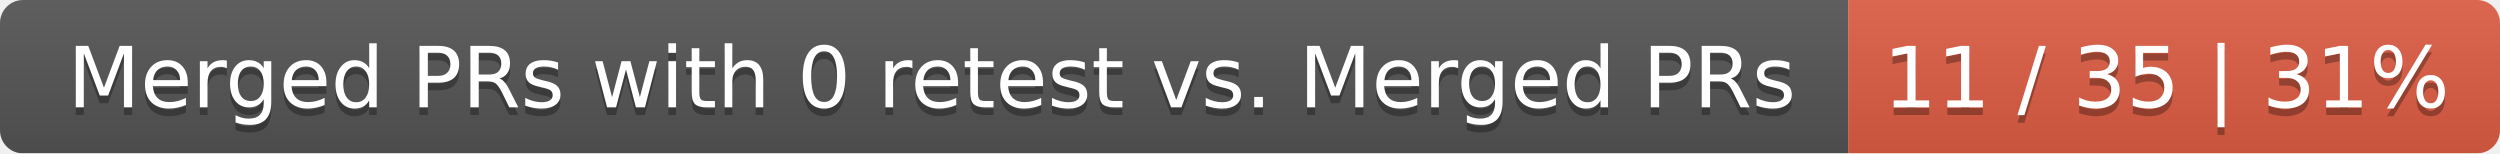
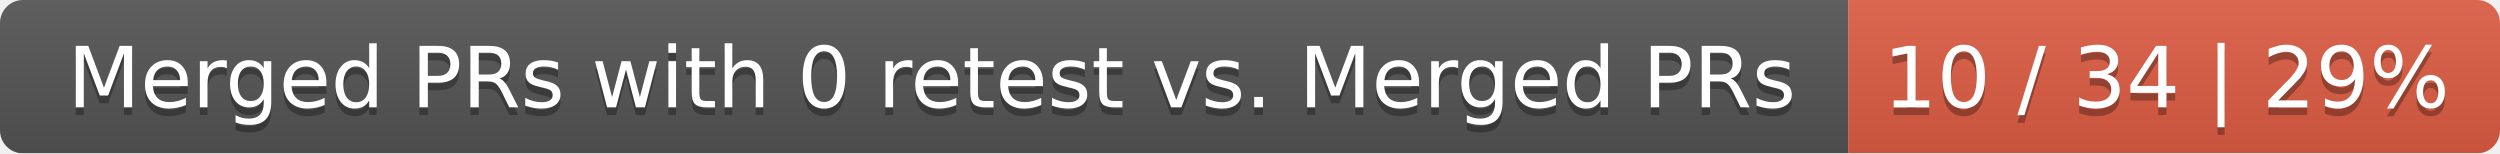
<svg xmlns="http://www.w3.org/2000/svg" width="326" height="20">
  <linearGradient id="smooth" x2="0" y2="100%">
    <stop offset="0" stop-color="#bbb" stop-opacity=".1" />
    <stop offset="1" stop-opacity=".1" />
  </linearGradient>
  <mask id="round">
    <rect width="326" height="20" rx="3" fill="#fff" />
  </mask>
  <g mask="url(#round)">
    <rect width="241" height="20" fill="#555" />
    <rect x="241" width="85" height="20" fill="#e05d44" />
    <rect width="326" height="20" fill="url(#smooth)" />
  </g>
  <g fill="#fff" text-anchor="middle" font-family="DejaVu Sans,Verdana,Geneva,sans-serif" font-size="11">
    <text x="121.5" y="15" fill="#010101" fill-opacity=".3">Merged PRs with 0 retest vs. Merged PRs</text>
    <text x="121.5" y="14">Merged PRs with 0 retest vs. Merged PRs</text>
-     <text x="282.5" y="15" fill="#010101" fill-opacity=".3">11 / 35 | 31%</text>
-     <text x="282.5" y="14">11 / 35 | 31%</text>
+     <text x="282.5" y="15" fill="#010101" fill-opacity=".3">10 / 34 | 29%</text>
+     <text x="282.5" y="14">10 / 34 | 29%</text>
  </g>
</svg>
